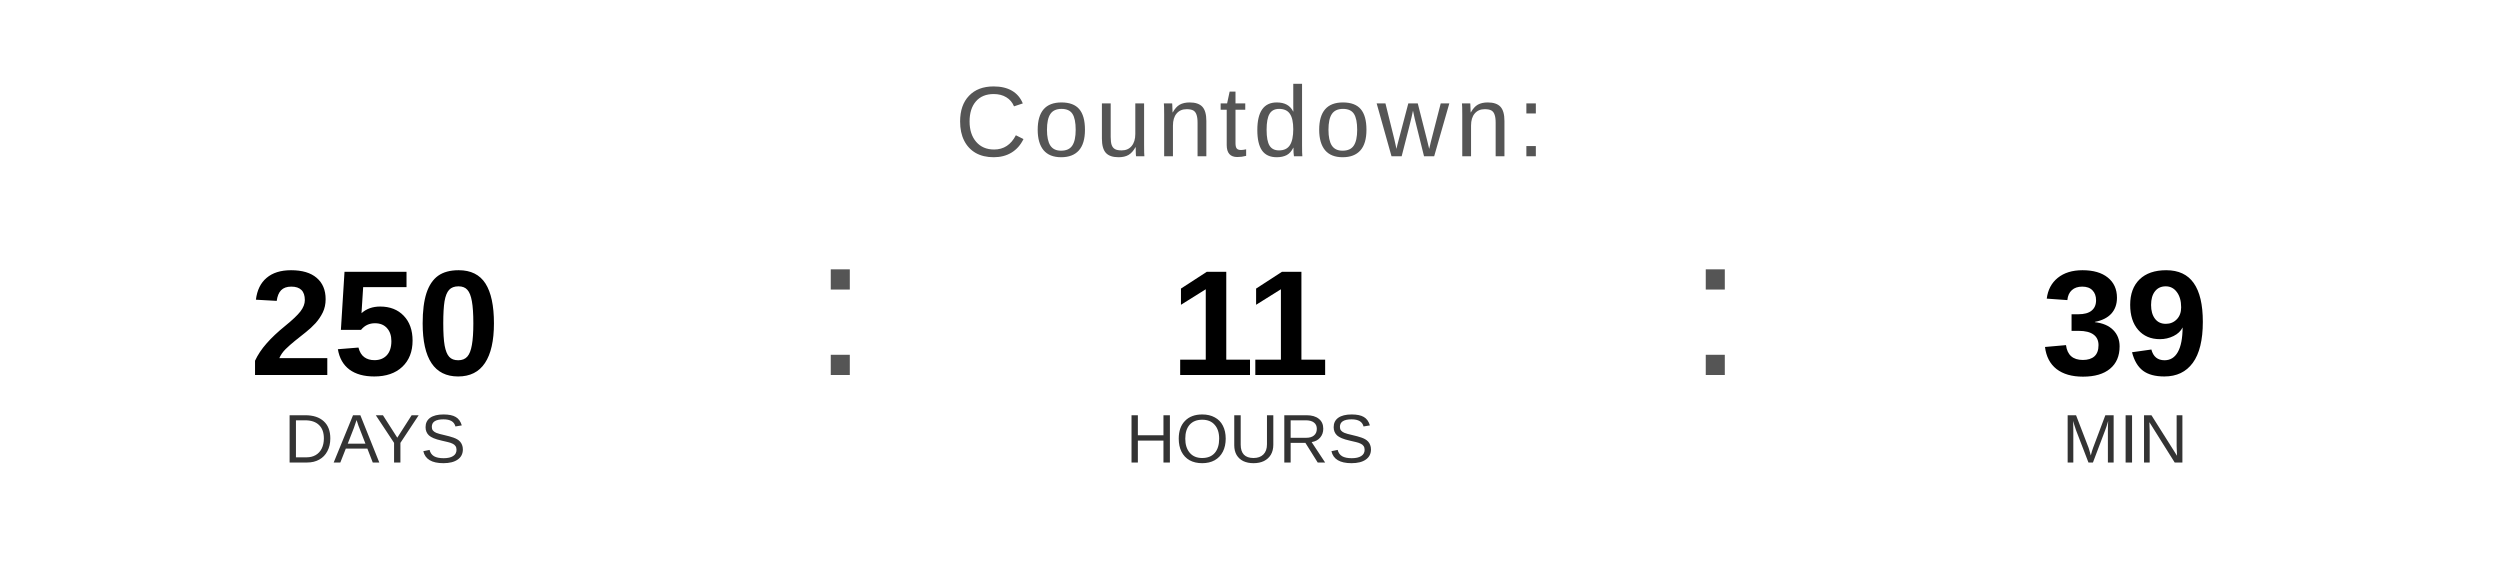
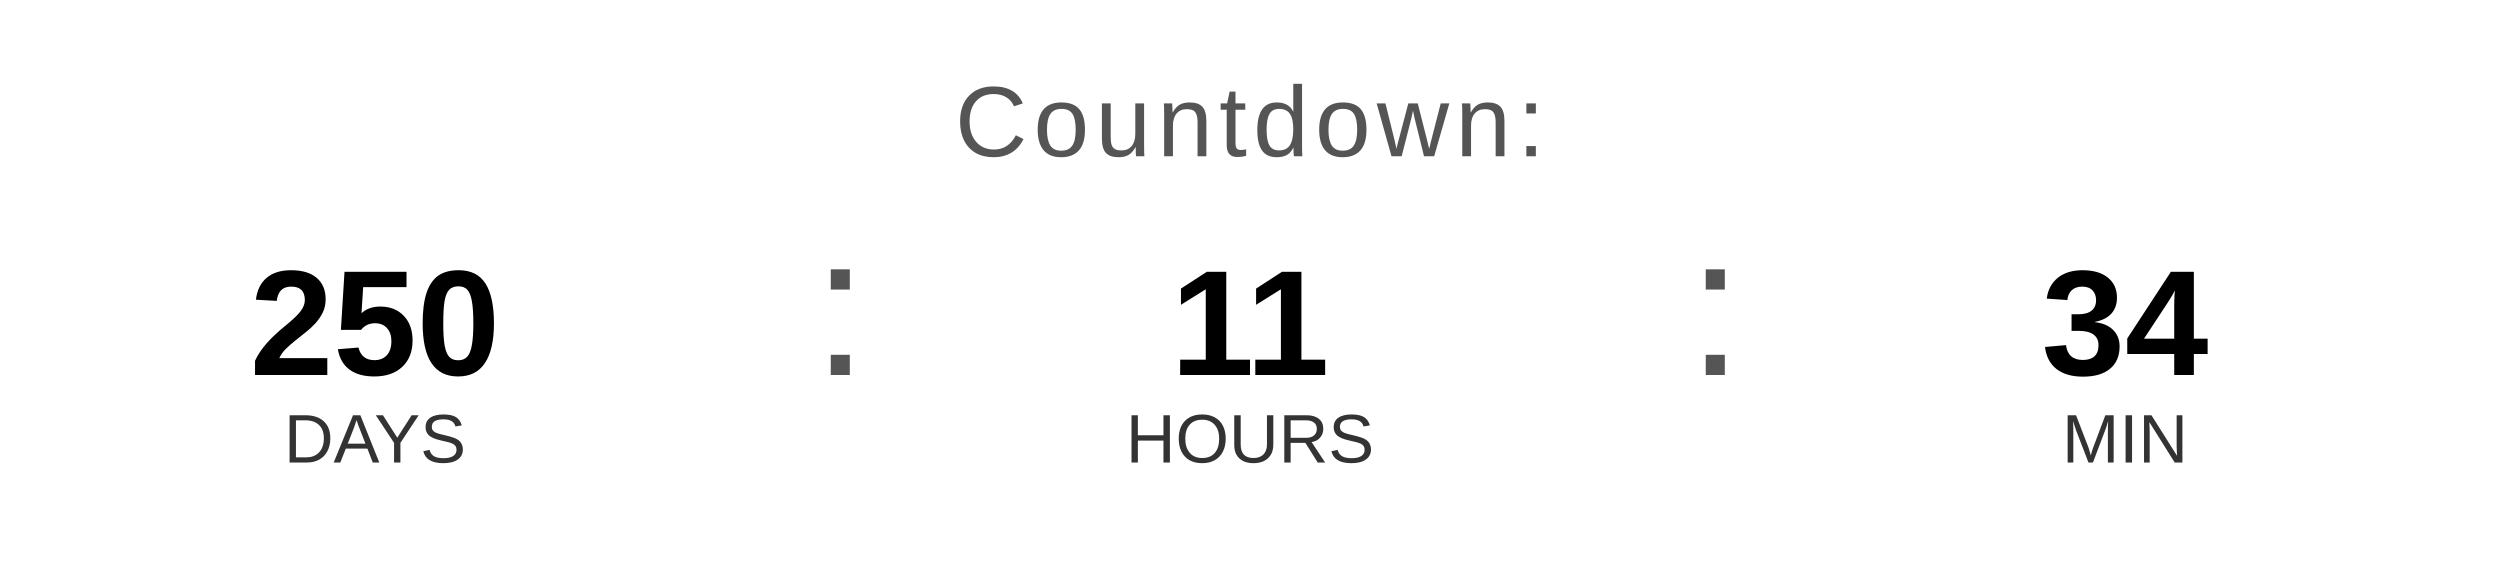
<svg xmlns="http://www.w3.org/2000/svg" width="400" height="90" viewBox="0 0 400 90">
  <text x="200" y="25" font-family="Arial, Helvetica, sans-serif" font-size="16" fill="#555555" text-anchor="middle" letter-spacing="1">
    Countdown:
  </text>
  <text x="60" y="60" font-family="Arial, Helvetica, sans-serif" font-size="24" font-weight="bold" fill="#000000" text-anchor="middle">250</text>
  <text x="60" y="74" font-family="Arial, Helvetica, sans-serif" font-size="11" fill="#333333" text-anchor="middle">DAYS</text>
  <text x="130" y="60" font-family="Arial, sans-serif" font-size="32" fill="#555555">:</text>
  <text x="200" y="60" font-family="Arial, Helvetica, sans-serif" font-size="24" font-weight="bold" fill="#000000" text-anchor="middle">11</text>
  <text x="200" y="74" font-family="Arial, Helvetica, sans-serif" font-size="11" fill="#333333" text-anchor="middle">HOURS</text>
  <text x="270" y="60" font-family="Arial, sans-serif" font-size="32" fill="#555555">:</text>
-   <text x="340" y="60" font-family="Arial, Helvetica, sans-serif" font-size="24" font-weight="bold" fill="#000000" text-anchor="middle">39</text>
+   <text x="340" y="60" font-family="Arial, Helvetica, sans-serif" font-size="24" font-weight="bold" fill="#000000" text-anchor="middle">34</text>
  <text x="340" y="74" font-family="Arial, Helvetica, sans-serif" font-size="11" fill="#333333" text-anchor="middle">MIN</text>
</svg>
